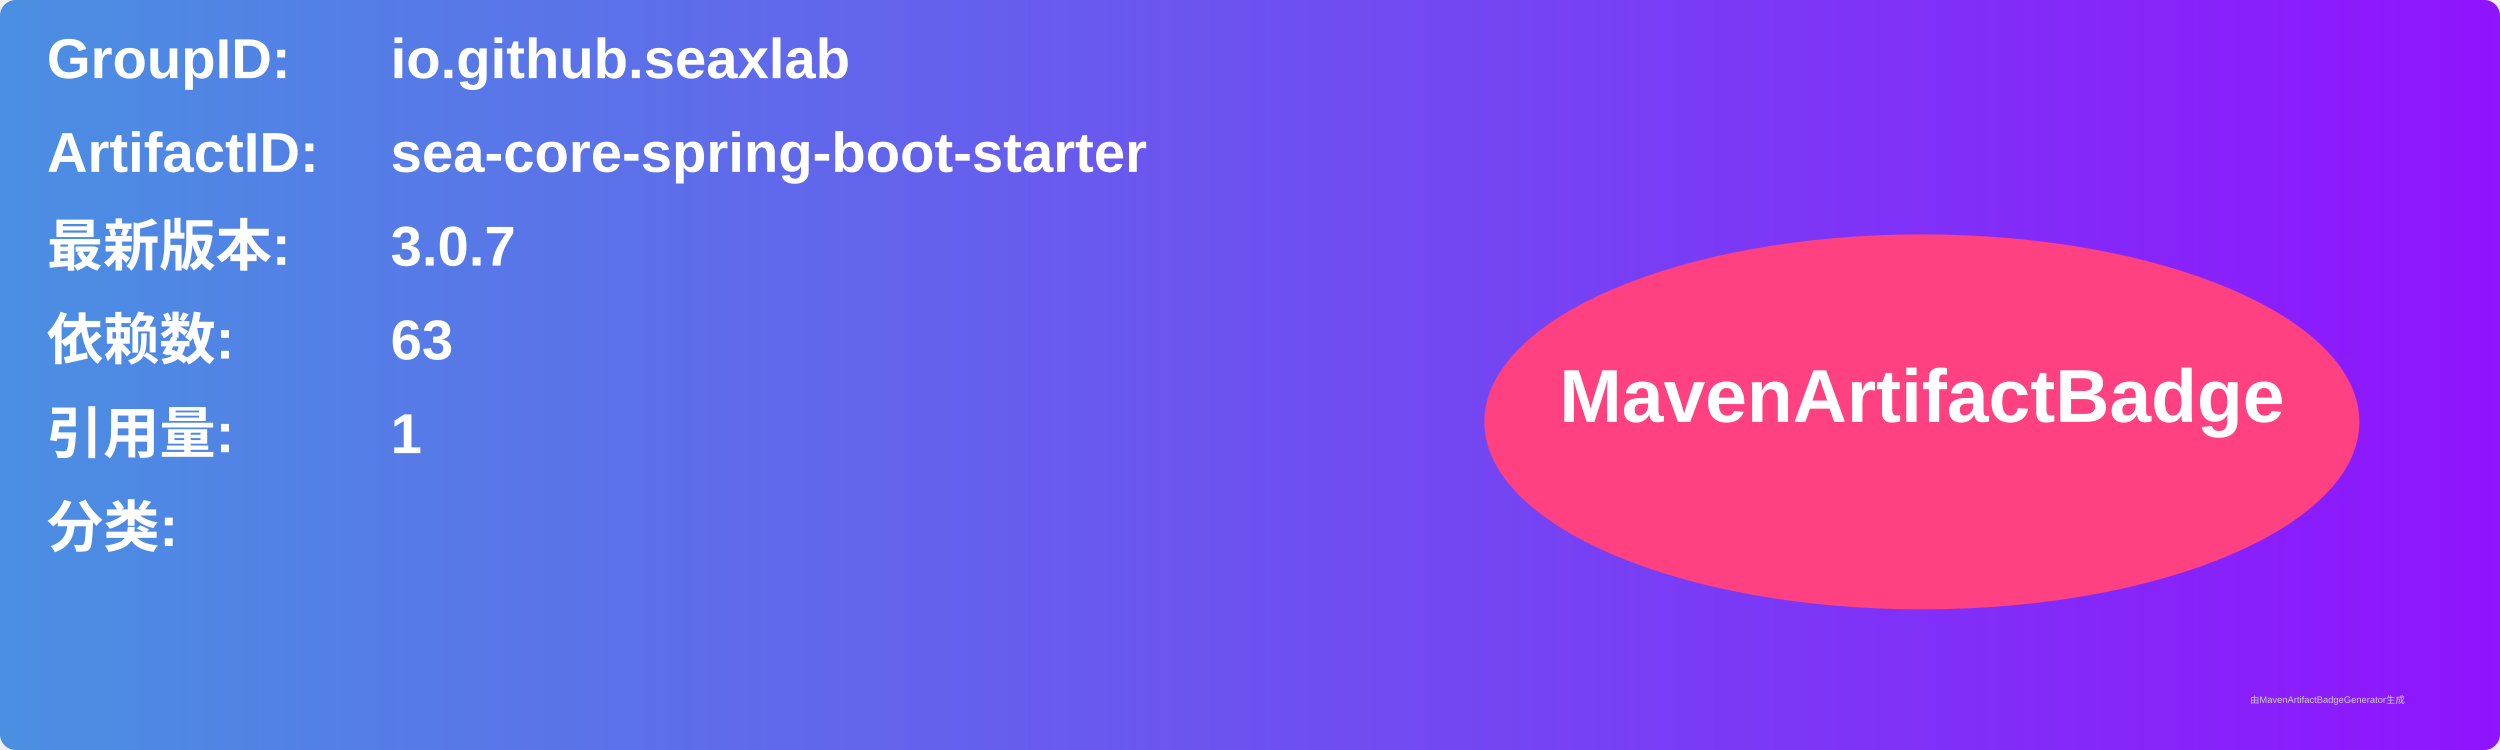
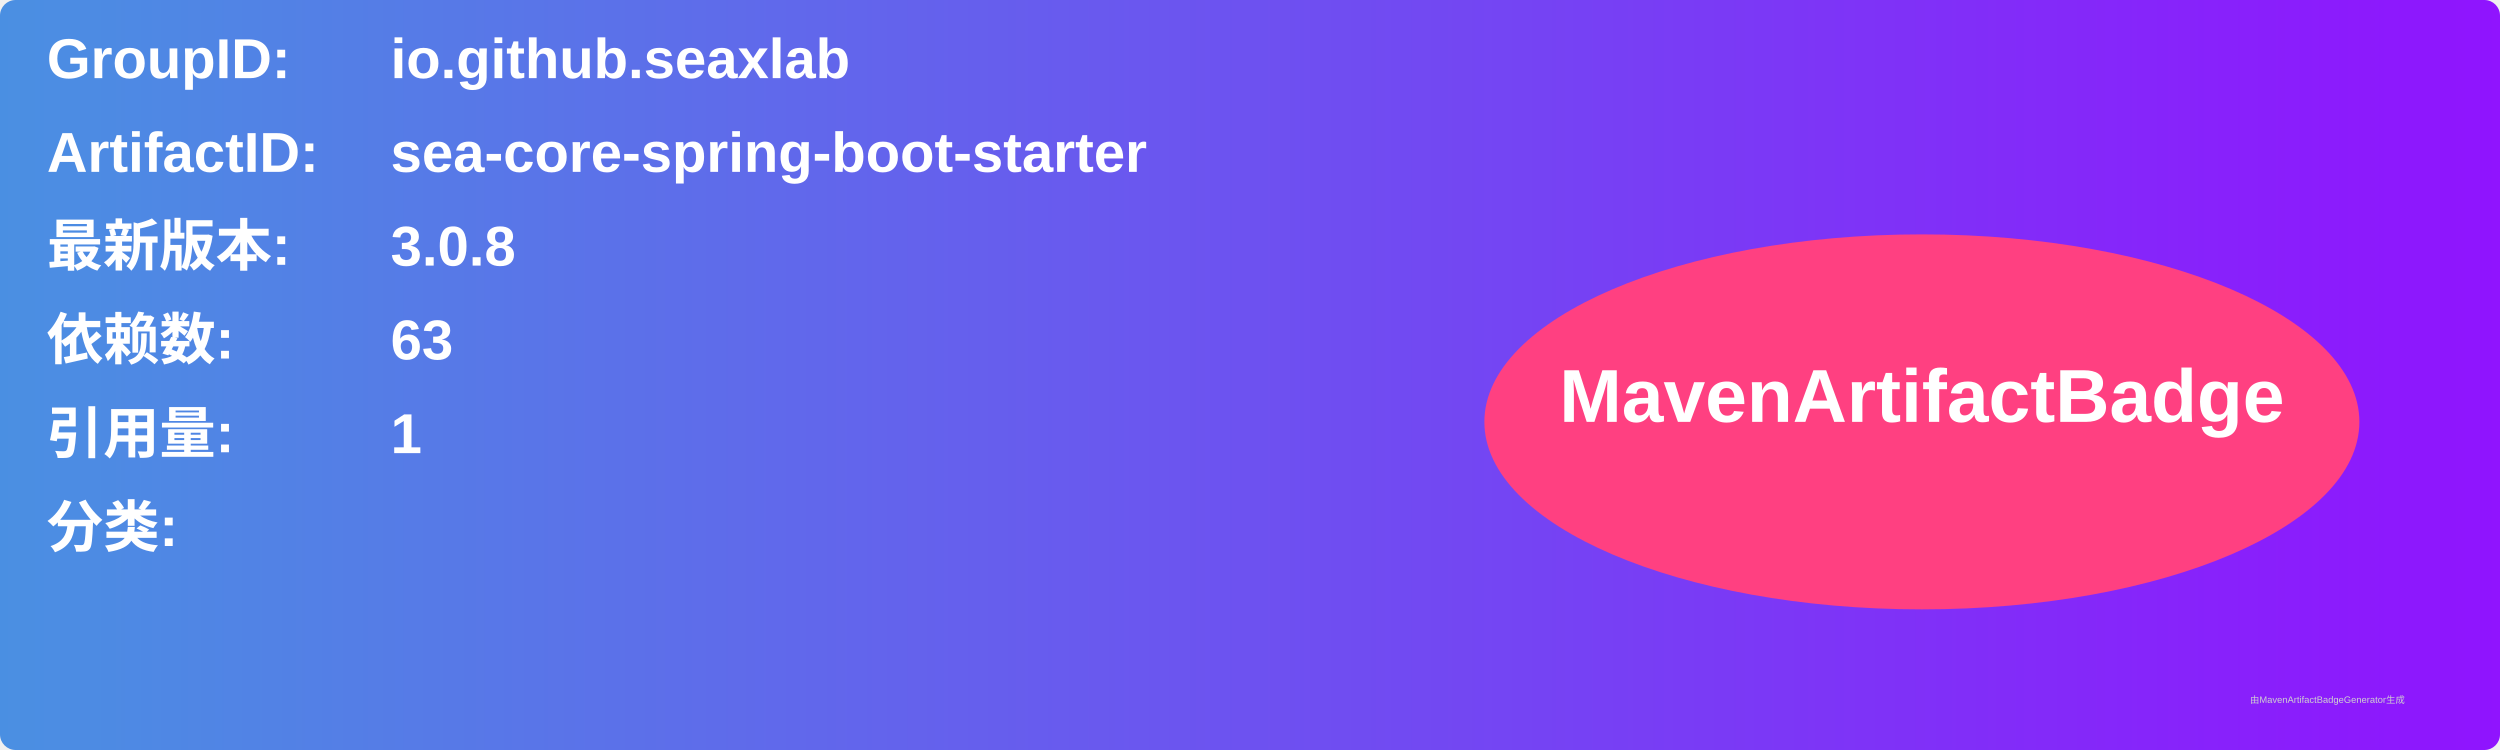
<svg xmlns="http://www.w3.org/2000/svg" width="800" height="240" viewBox="0 0 800 240">
  <linearGradient id="grad" x1="0%" y1="0%" x2="100%" y2="0%">
    <stop offset="0%" stop-color="#4a90e2" />
    <stop offset="100%" stop-color="#9013fe" />
  </linearGradient>
  <rect width="100%" height="100%" rx="5" ry="5" fill="url(#grad)" />
  <g transform="translate(15, 15)">
    <text x="0" y="10" font-family="Arial" font-size="18" fill="white" font-weight="bold" width="260">GroupID:</text>
    <text x="110" y="10" font-family="Arial" font-size="18" fill="white" font-weight="bold" width="460">io.github.seaxlab</text>
    <text x="0" y="40" font-family="Arial" font-size="18" fill="white" font-weight="bold" width="260">ArtifactID:</text>
    <text x="110" y="40" font-family="Arial" font-size="18" fill="white" font-weight="bold" width="460">sea-core-spring-boot-starter</text>
    <text x="0" y="70" font-family="Arial" font-size="18" fill="white" font-weight="bold">最新版本:</text>
    <text x="110" y="70" font-family="Arial" font-size="18" fill="white" font-weight="bold">
-       <tspan font-weight="bold">3.0.7</tspan>
+       <tspan font-weight="bold">3.0.8</tspan>
    </text>
    <text x="0" y="100" font-family="Arial" font-size="18" fill="white" font-weight="bold">依赖数: </text>
    <text x="110" y="100" font-family="Arial" font-size="18" fill="white">
      <tspan font-weight="bold">63</tspan>
    </text>
    <text x="0" y="130" font-family="Arial" font-size="18" fill="white" font-weight="bold">引用量: </text>
    <text x="110" y="130" font-family="Arial" font-size="18" fill="white">
      <tspan font-weight="bold">1</tspan>
    </text>
    <text x="0" y="160" font-family="Arial" font-size="18" fill="white" font-weight="bold">分类:</text>
    <text x="10" y="190" font-family="Arial" font-size="10" fill="white">
      <tspan font-weight="bold" />
    </text>
    <ellipse cx="600" cy="120" rx="140" ry="60" fill="#ff4081" />
    <text x="600" y="120" text-anchor="middle" font-family="Arial" font-size="24" fill="white" font-weight="bold">MavenArtifactBadge</text>
  </g>
  <text x="720" y="225" font-family="Arial" font-size="3" fill="#d0d0d0">由MavenArtifactBadgeGenerator生成</text>
</svg>
